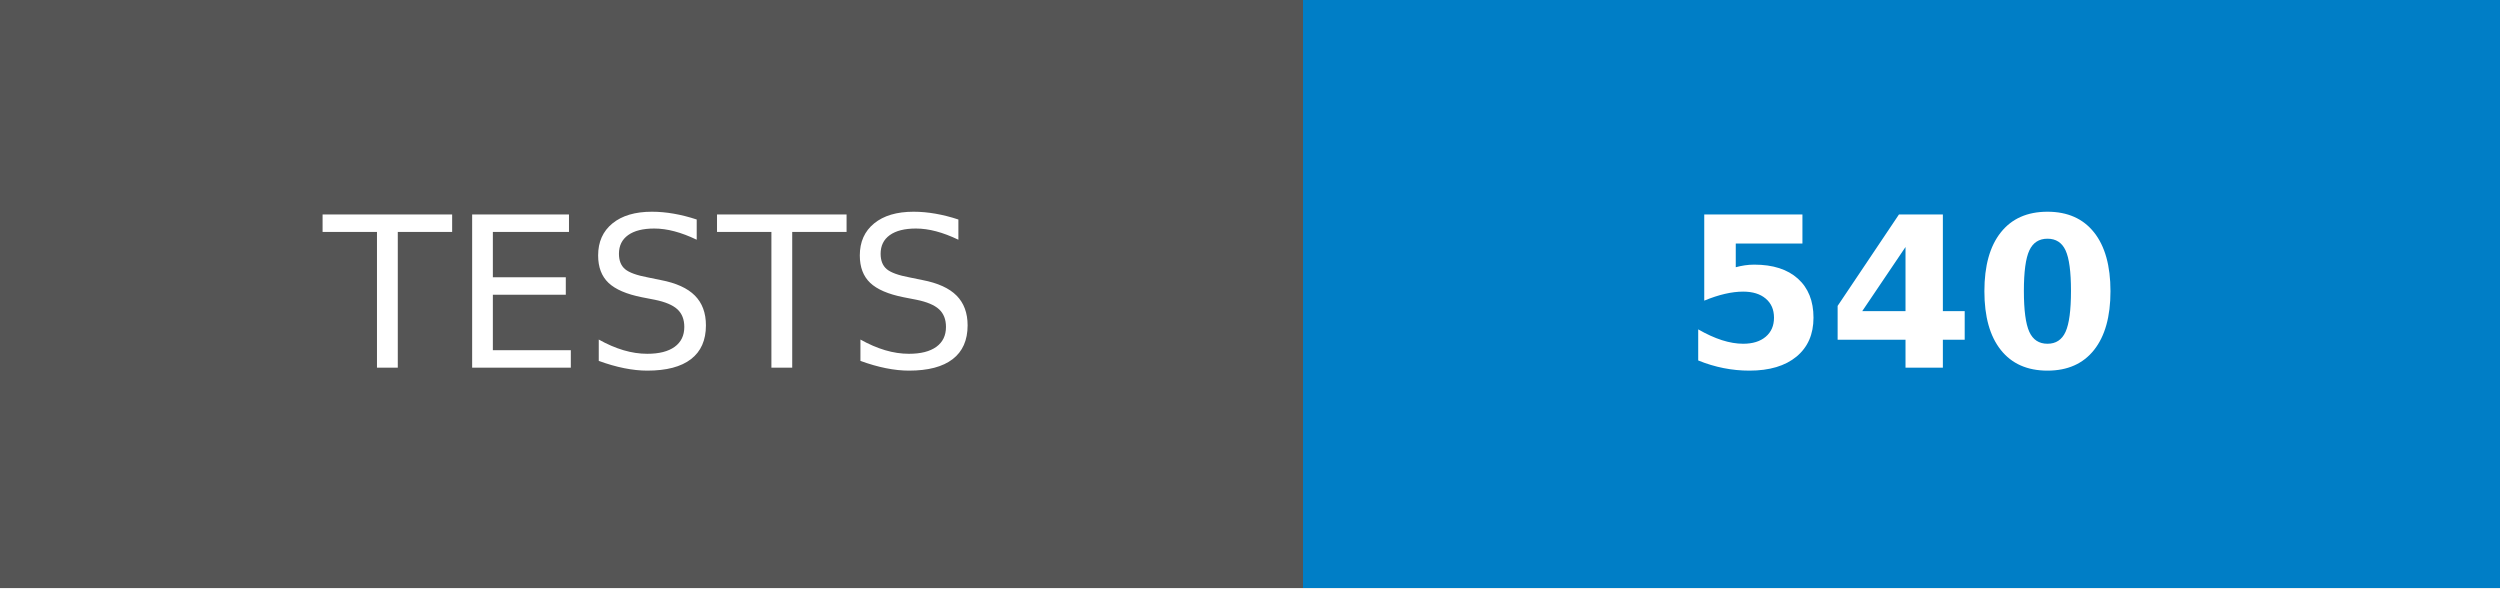
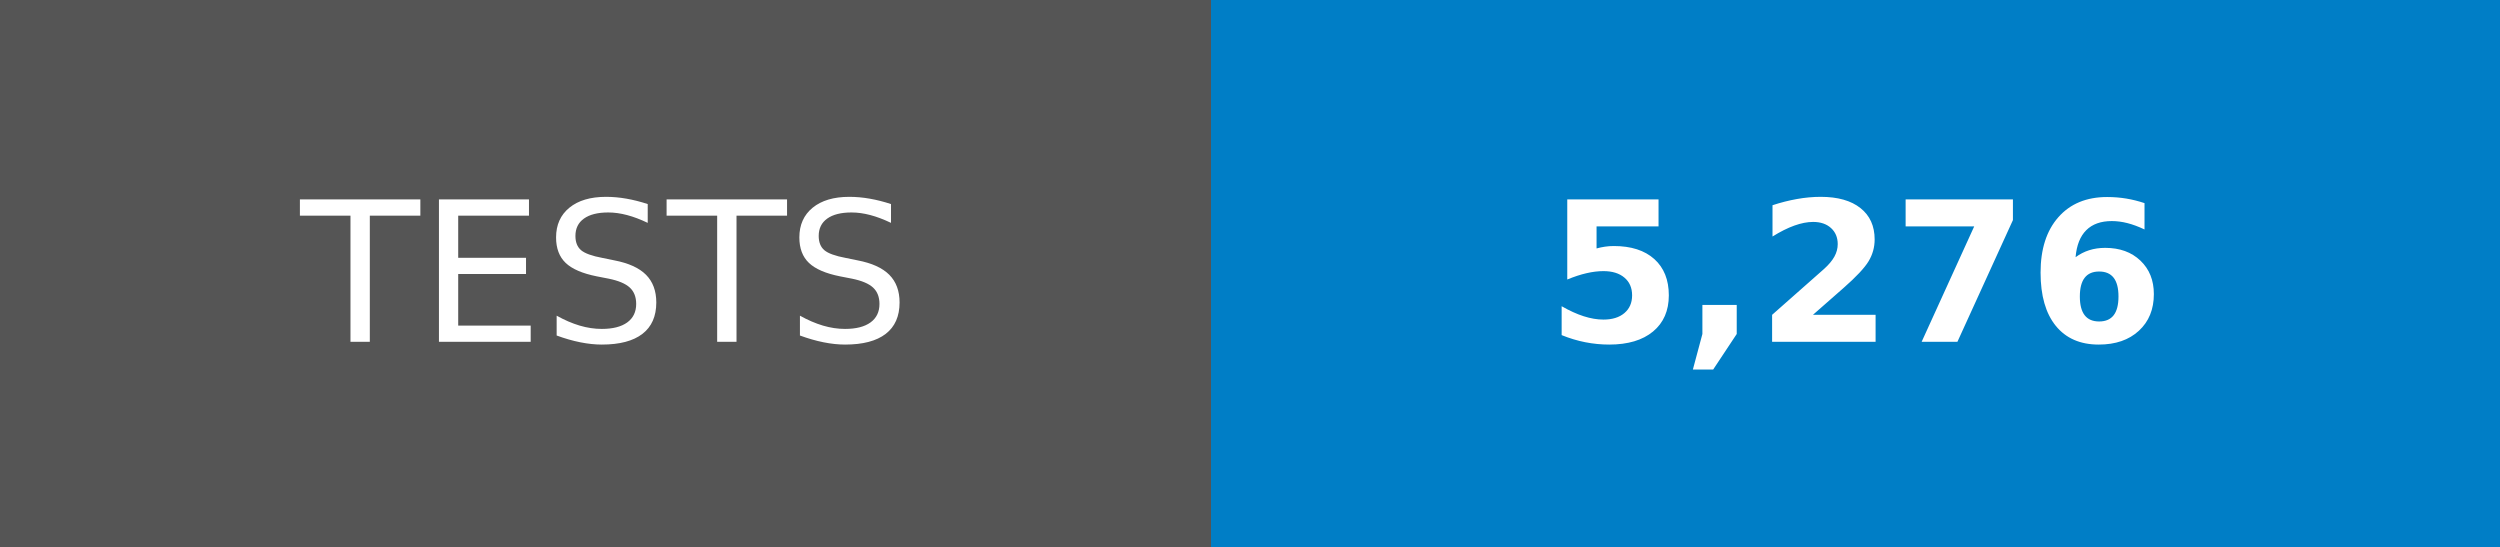
- <svg xmlns="http://www.w3.org/2000/svg" width="119" height="28" role="img" aria-label="TESTS: 540">
+ <svg xmlns="http://www.w3.org/2000/svg" width="128" height="28" role="img" aria-label="TESTS: 5,276">
  <g shape-rendering="crispEdges">
    <rect width="62" height="28" fill="#555" />
-     <rect x="62" width="57" height="28" fill="#007ec6" />
+     <rect x="62" width="66" height="28" fill="#007ec6" />
  </g>
  <g fill="#fff" text-anchor="middle" font-family="Verdana,Geneva,DejaVu Sans,sans-serif" text-rendering="geometricPrecision" font-size="100">
    <text transform="scale(.1)" x="310" y="175">TESTS</text>
-     <text transform="scale(.1)" x="905" y="175" font-weight="bold">540</text>
+     <text transform="scale(.1)" x="950" y="175" font-weight="bold">5,276</text>
  </g>
</svg>
